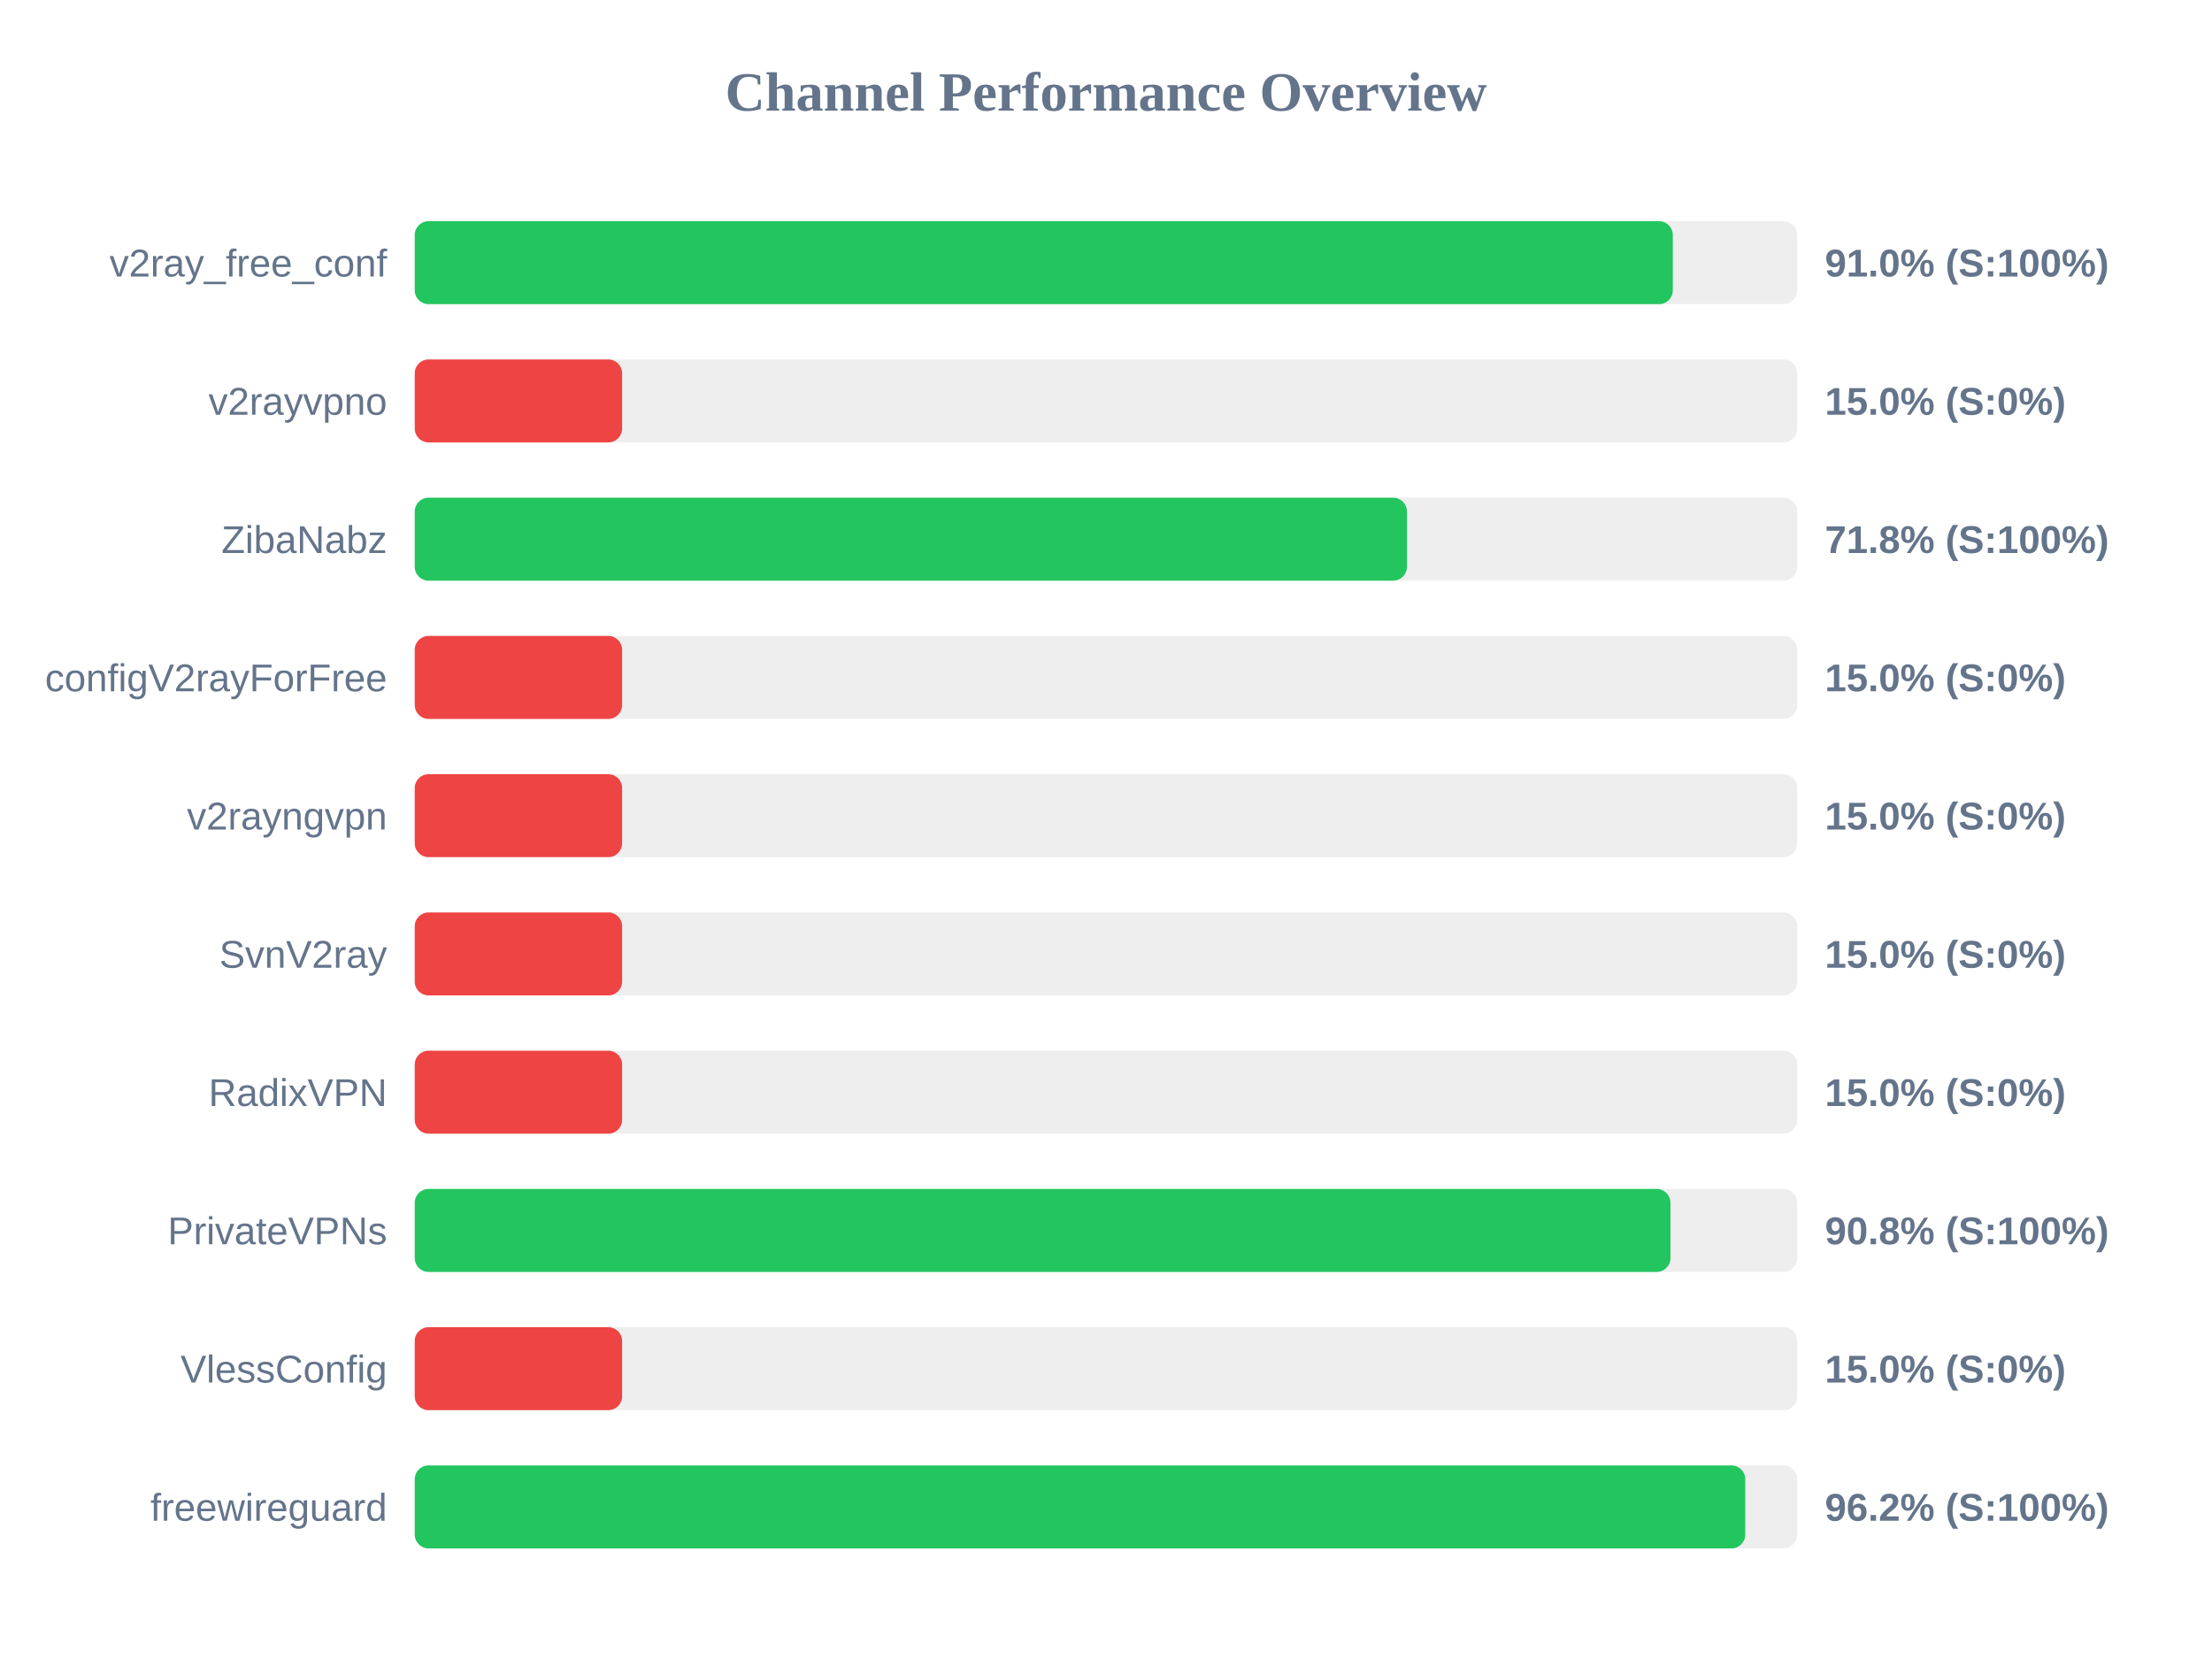
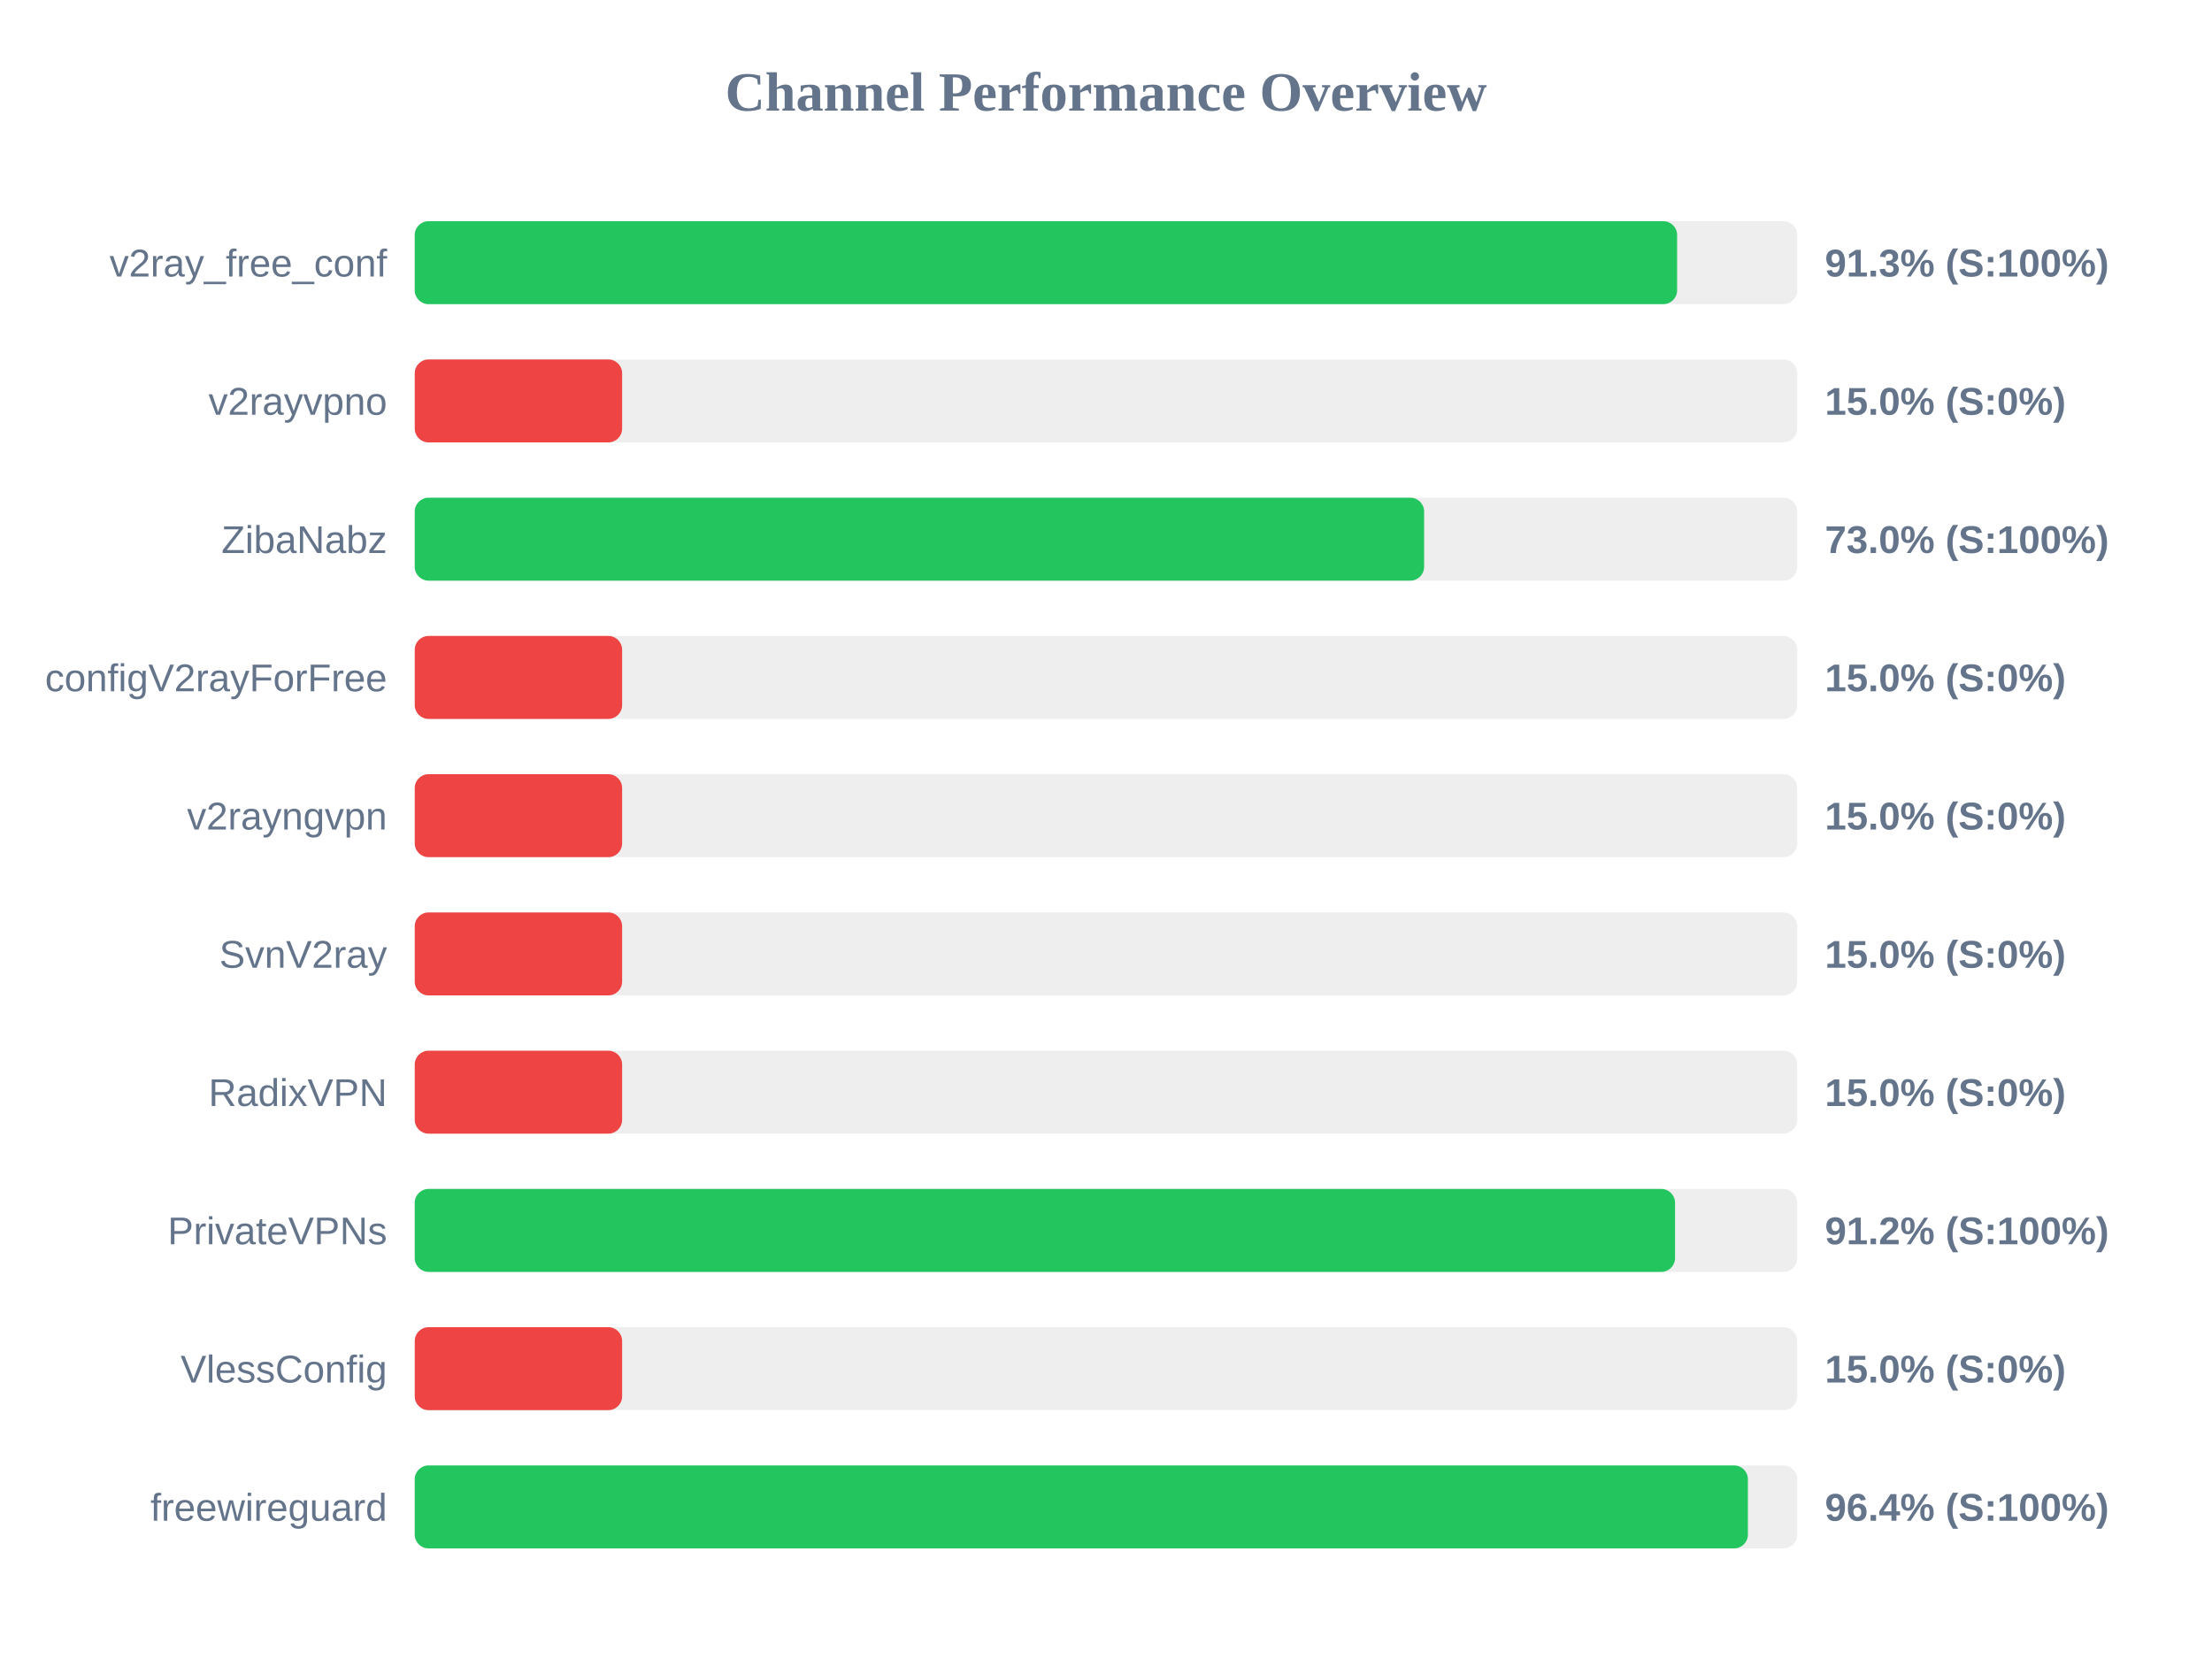
<svg xmlns="http://www.w3.org/2000/svg" width="800" height="600" version="1.1">
  <style>
        .row { font: 14px Arial; fill: #64748b; }
        .score { font: bold 14px Arial; fill: #64748b; }
    </style>
  <text x="400" y="40" text-anchor="middle" font-size="20px" font-weight="bold" fill="#64748b">Channel Performance Overview</text>
  <rect x="150" y="80" width="500" height="30" fill="#eee" rx="5" />
-   <rect x="150" y="80" width="455.0" height="30" fill="#22c55e" rx="5" />
+   <rect x="150" y="80" width="456.55" height="30" fill="#22c55e" rx="5" />
  <text x="140" y="100" text-anchor="end" class="row">v2ray_free_conf</text>
-   <text x="660" y="100" text-anchor="start" class="score">91.0% (S:100%)</text>
+   <text x="660" y="100" text-anchor="start" class="score">91.3% (S:100%)</text>
  <rect x="150" y="130" width="500" height="30" fill="#eee" rx="5" />
  <rect x="150" y="130" width="75.0" height="30" fill="#ef4444" rx="5" />
  <text x="140" y="150" text-anchor="end" class="row">v2rayvpno</text>
  <text x="660" y="150" text-anchor="start" class="score">15.0% (S:0%)</text>
  <rect x="150" y="180" width="500" height="30" fill="#eee" rx="5" />
-   <rect x="150" y="180" width="358.85" height="30" fill="#22c55e" rx="5" />
+   <rect x="150" y="180" width="365.05" height="30" fill="#22c55e" rx="5" />
  <text x="140" y="200" text-anchor="end" class="row">ZibaNabz</text>
-   <text x="660" y="200" text-anchor="start" class="score">71.8% (S:100%)</text>
+   <text x="660" y="200" text-anchor="start" class="score">73.0% (S:100%)</text>
  <rect x="150" y="230" width="500" height="30" fill="#eee" rx="5" />
  <rect x="150" y="230" width="75.0" height="30" fill="#ef4444" rx="5" />
  <text x="140" y="250" text-anchor="end" class="row">configV2rayForFree</text>
  <text x="660" y="250" text-anchor="start" class="score">15.0% (S:0%)</text>
  <rect x="150" y="280" width="500" height="30" fill="#eee" rx="5" />
  <rect x="150" y="280" width="75.0" height="30" fill="#ef4444" rx="5" />
  <text x="140" y="300" text-anchor="end" class="row">v2rayngvpn</text>
  <text x="660" y="300" text-anchor="start" class="score">15.0% (S:0%)</text>
  <rect x="150" y="330" width="500" height="30" fill="#eee" rx="5" />
  <rect x="150" y="330" width="75.0" height="30" fill="#ef4444" rx="5" />
  <text x="140" y="350" text-anchor="end" class="row">SvnV2ray</text>
  <text x="660" y="350" text-anchor="start" class="score">15.0% (S:0%)</text>
  <rect x="150" y="380" width="500" height="30" fill="#eee" rx="5" />
  <rect x="150" y="380" width="75.0" height="30" fill="#ef4444" rx="5" />
  <text x="140" y="400" text-anchor="end" class="row">RadixVPN</text>
  <text x="660" y="400" text-anchor="start" class="score">15.0% (S:0%)</text>
  <rect x="150" y="430" width="500" height="30" fill="#eee" rx="5" />
-   <rect x="150" y="430" width="454.15" height="30" fill="#22c55e" rx="5" />
+   <rect x="150" y="430" width="455.8" height="30" fill="#22c55e" rx="5" />
  <text x="140" y="450" text-anchor="end" class="row">PrivateVPNs</text>
-   <text x="660" y="450" text-anchor="start" class="score">90.8% (S:100%)</text>
+   <text x="660" y="450" text-anchor="start" class="score">91.2% (S:100%)</text>
  <rect x="150" y="480" width="500" height="30" fill="#eee" rx="5" />
  <rect x="150" y="480" width="75.0" height="30" fill="#ef4444" rx="5" />
  <text x="140" y="500" text-anchor="end" class="row">VlessConfig</text>
  <text x="660" y="500" text-anchor="start" class="score">15.0% (S:0%)</text>
  <rect x="150" y="530" width="500" height="30" fill="#eee" rx="5" />
-   <rect x="150" y="530" width="481.2" height="30" fill="#22c55e" rx="5" />
+   <rect x="150" y="530" width="482.15" height="30" fill="#22c55e" rx="5" />
  <text x="140" y="550" text-anchor="end" class="row">freewireguard</text>
-   <text x="660" y="550" text-anchor="start" class="score">96.2% (S:100%)</text>
+   <text x="660" y="550" text-anchor="start" class="score">96.4% (S:100%)</text>
</svg>
